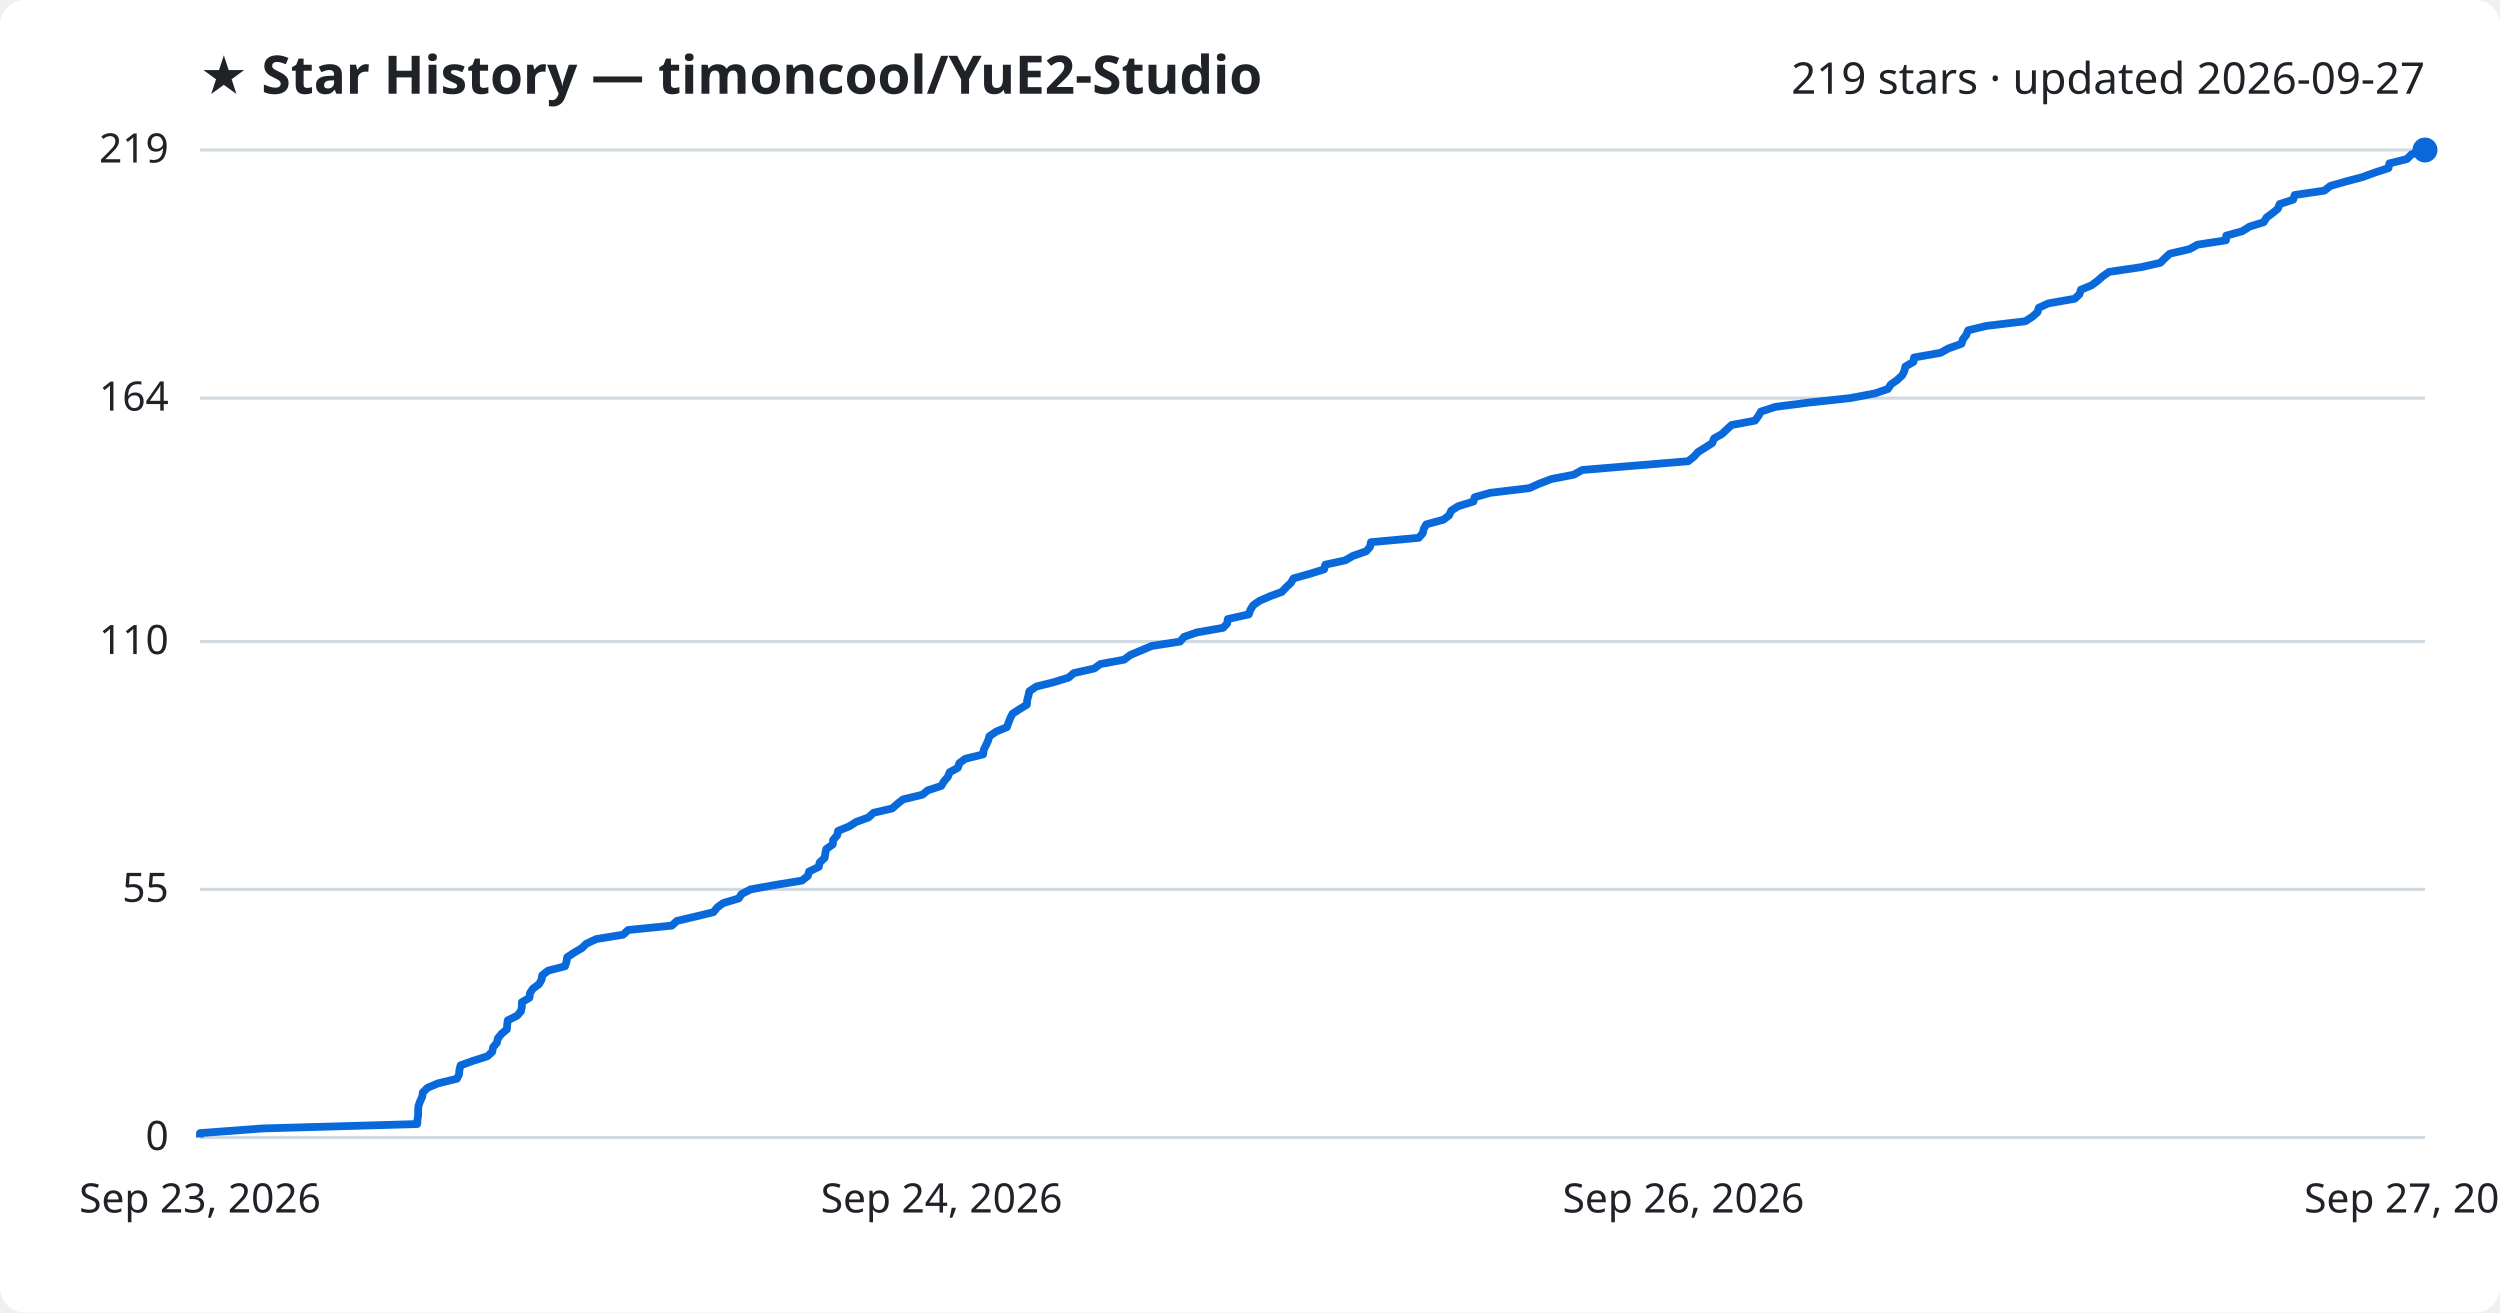
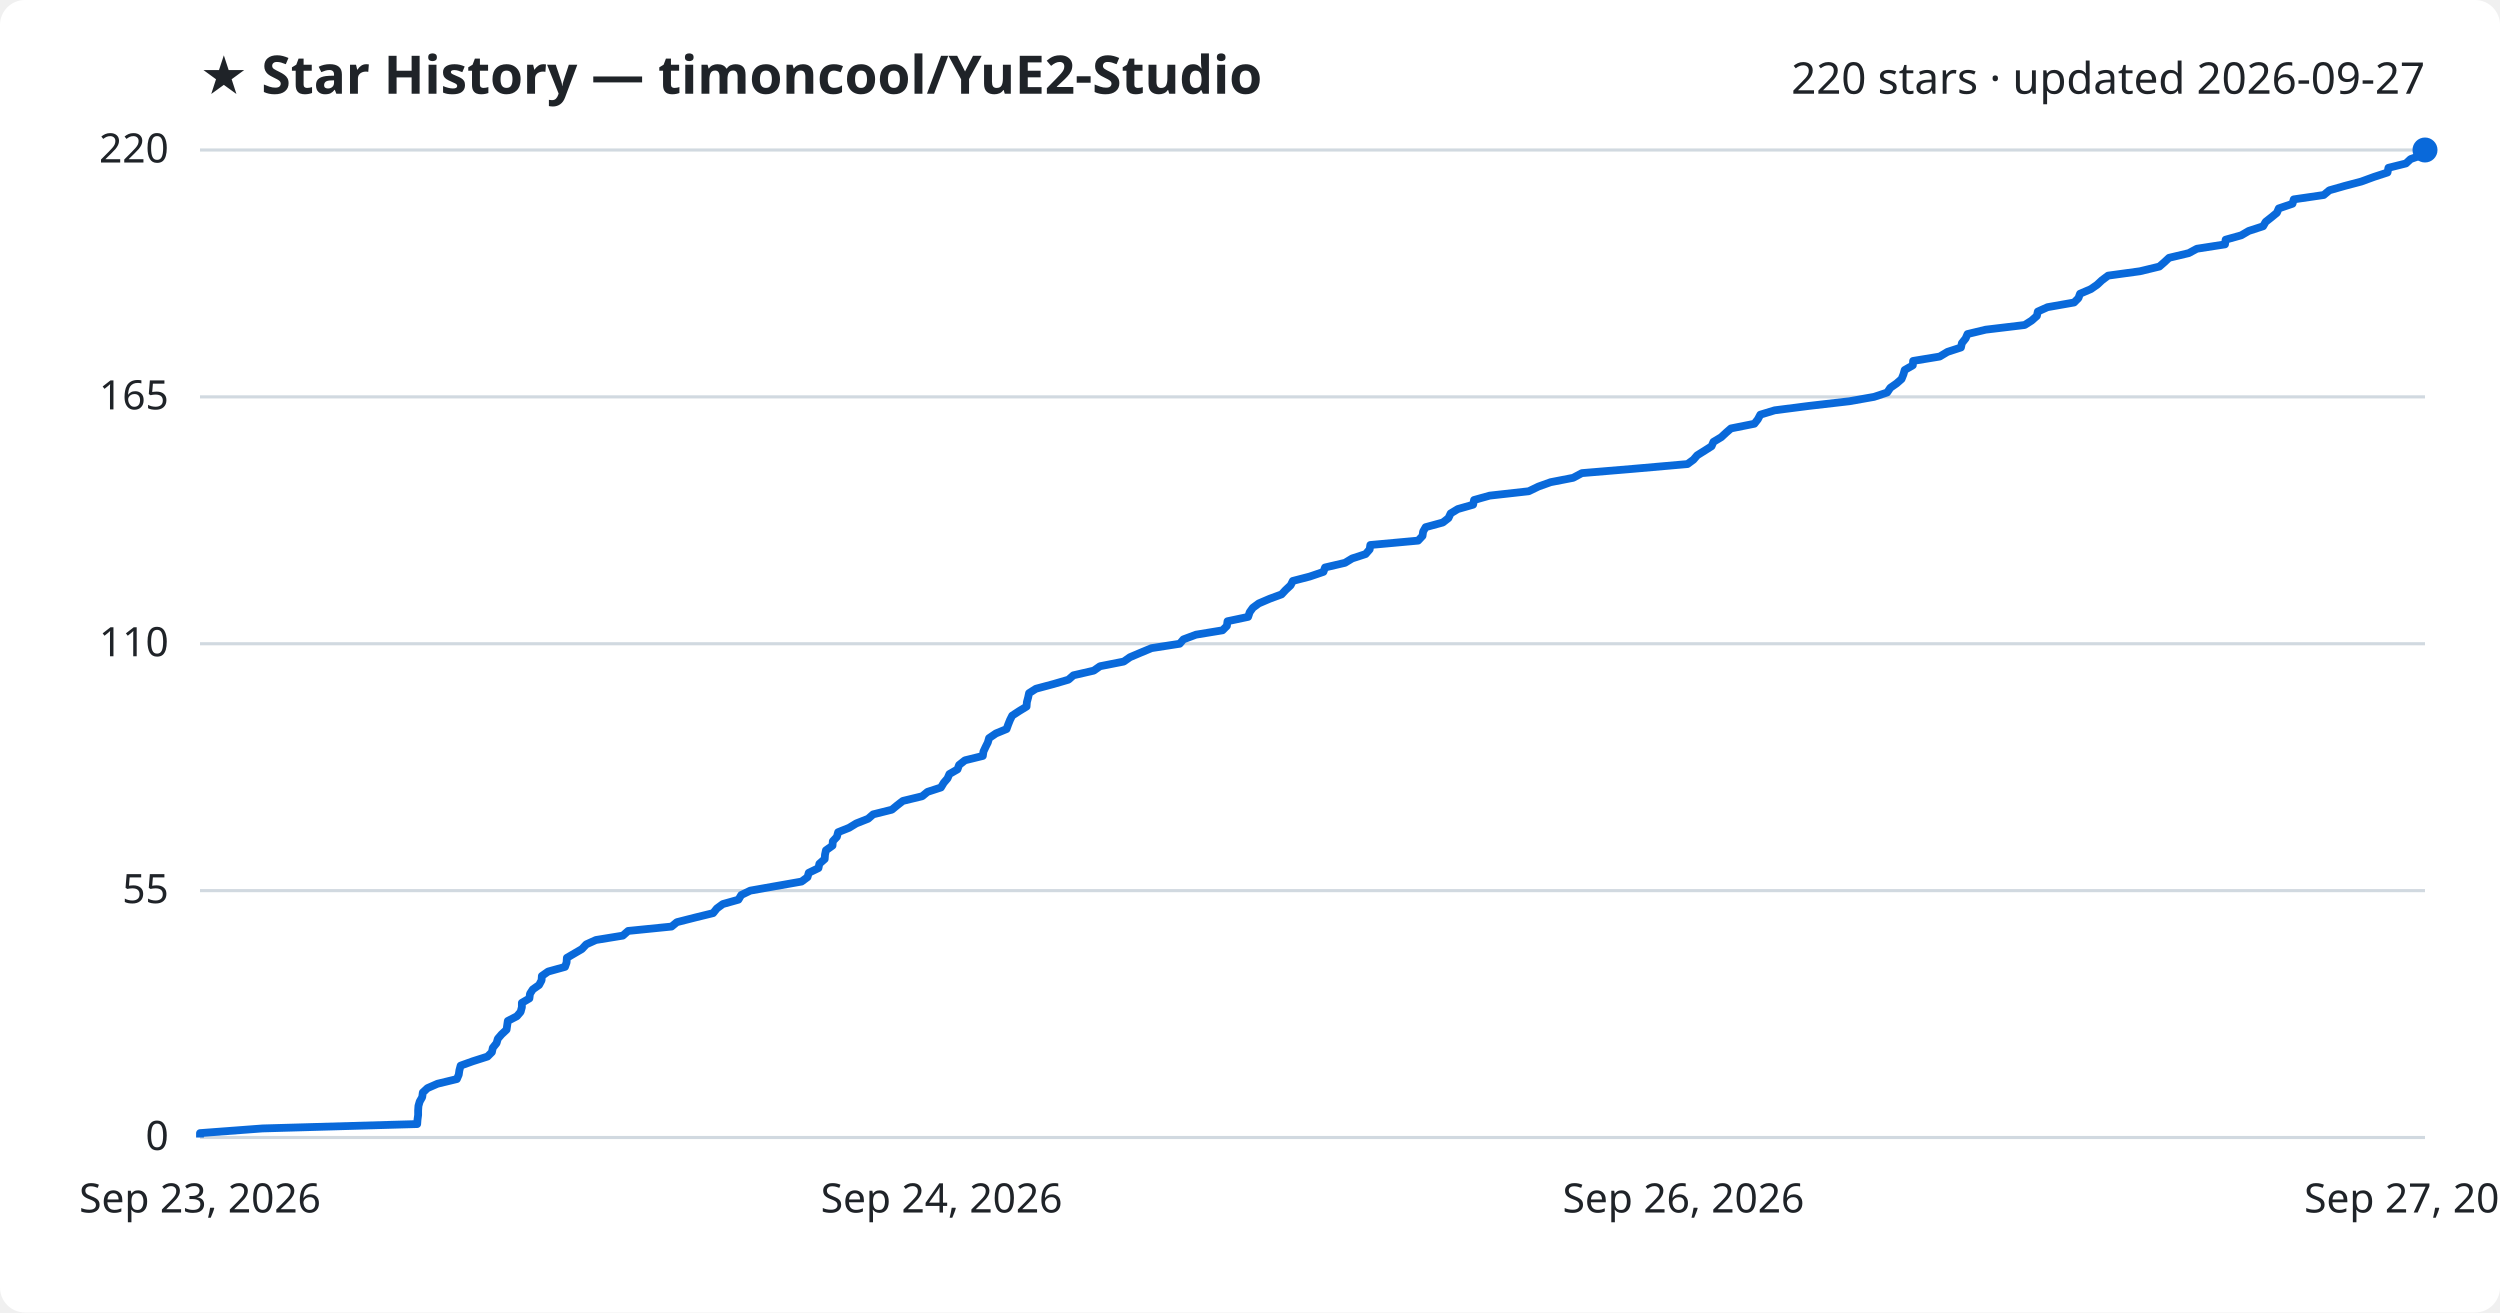
<svg xmlns="http://www.w3.org/2000/svg" viewBox="0 0 800 420" font-family="Segoe UI, sans-serif">
  <rect width="800" height="420" fill="#ffffff" rx="8" />
  <text x="64" y="30" fill="#1f2328" font-size="17" font-weight="700">★ Star History — timoncool/YuE2-Studio</text>
-   <text x="776" y="30" fill="#1f2328" font-size="14" text-anchor="end">219 stars · updated 2026-09-27</text>
+   <text x="776" y="30" fill="#1f2328" font-size="14" text-anchor="end">220 stars · updated 2026-09-27</text>
  <line x1="64" y1="364.0" x2="776" y2="364.0" stroke="#d1d9e0" stroke-width="1" />
  <text x="54" y="368.0" fill="#1f2328" font-size="13" text-anchor="end">0</text>
-   <line x1="64" y1="284.6" x2="776" y2="284.6" stroke="#d1d9e0" stroke-width="1" />
-   <text x="54" y="288.6" fill="#1f2328" font-size="13" text-anchor="end">55</text>
-   <line x1="64" y1="205.3" x2="776" y2="205.3" stroke="#d1d9e0" stroke-width="1" />
-   <text x="54" y="209.3" fill="#1f2328" font-size="13" text-anchor="end">110</text>
-   <line x1="64" y1="127.4" x2="776" y2="127.4" stroke="#d1d9e0" stroke-width="1" />
-   <text x="54" y="131.4" fill="#1f2328" font-size="13" text-anchor="end">164</text>
+   <line x1="64" y1="285.0" x2="776" y2="285.0" stroke="#d1d9e0" stroke-width="1" />
+   <text x="54" y="289.0" fill="#1f2328" font-size="13" text-anchor="end">55</text>
+   <line x1="64" y1="206.0" x2="776" y2="206.0" stroke="#d1d9e0" stroke-width="1" />
+   <text x="54" y="210.0" fill="#1f2328" font-size="13" text-anchor="end">110</text>
+   <line x1="64" y1="127.0" x2="776" y2="127.0" stroke="#d1d9e0" stroke-width="1" />
+   <text x="54" y="131.0" fill="#1f2328" font-size="13" text-anchor="end">165</text>
  <line x1="64" y1="48.0" x2="776" y2="48.0" stroke="#d1d9e0" stroke-width="1" />
-   <text x="54" y="52.0" fill="#1f2328" font-size="13" text-anchor="end">219</text>
-   <path d="M64.0,364.0 L64.0,362.6 L84.1,361.1 L133.5,359.7 L133.6,358.2 L133.8,356.8 L133.8,355.3 L133.9,353.9 L134.4,352.5 L135.1,351.0 L135.3,349.6 L136.8,348.1 L140.1,346.7 L146.2,345.2 L146.9,343.8 L147.0,342.4 L147.4,340.9 L151.3,339.5 L156.0,338.0 L157.5,336.6 L157.8,335.1 L159.0,333.7 L159.3,332.3 L160.5,330.8 L162.2,329.4 L162.3,327.9 L162.5,326.5 L165.5,325.0 L166.7,323.6 L167.0,322.2 L167.0,320.7 L169.4,319.3 L169.6,317.8 L170.5,316.4 L172.5,314.9 L173.3,313.5 L173.5,312.1 L175.4,310.6 L180.8,309.2 L181.3,307.7 L181.5,306.3 L183.8,304.8 L186.2,303.4 L187.6,302.0 L190.8,300.5 L199.4,299.1 L201.0,297.6 L215.0,296.2 L216.6,294.7 L222.5,293.3 L228.3,291.9 L229.5,290.4 L231.4,289.0 L236.4,287.5 L237.3,286.1 L240.2,284.6 L248.0,283.2 L256.6,281.8 L258.5,280.3 L258.9,278.9 L262.0,277.4 L262.3,276.0 L263.9,274.5 L264.1,273.1 L264.4,271.7 L266.5,270.2 L266.6,268.8 L267.9,267.3 L268.2,265.9 L271.8,264.4 L274.0,263.0 L277.9,261.6 L279.5,260.1 L285.5,258.7 L287.2,257.2 L289.0,255.8 L295.2,254.3 L296.9,252.9 L301.2,251.5 L302.1,250.0 L303.3,248.6 L303.9,247.1 L306.5,245.7 L307.0,244.2 L308.9,242.8 L314.6,241.4 L314.8,239.9 L315.5,238.5 L316.2,237.0 L316.6,235.6 L318.8,234.1 L322.2,232.7 L322.7,231.3 L323.3,229.8 L324.0,228.4 L326.3,226.9 L328.6,225.5 L328.7,224.0 L329.1,222.6 L329.4,221.2 L331.6,219.7 L337.2,218.3 L342.0,216.8 L343.6,215.4 L350.2,213.9 L352.1,212.5 L359.7,211.1 L361.7,209.6 L365.0,208.2 L368.6,206.7 L377.6,205.3 L378.9,203.8 L382.9,202.4 L391.4,200.9 L392.7,199.5 L392.9,198.1 L399.6,196.6 L400.1,195.2 L401.0,193.7 L403.0,192.3 L406.4,190.8 L410.2,189.4 L411.5,188.0 L413.1,186.5 L413.9,185.1 L419.2,183.6 L423.7,182.2 L424.1,180.7 L430.5,179.3 L432.9,177.9 L437.2,176.4 L438.4,175.0 L438.7,173.5 L454.0,172.1 L455.3,170.6 L455.6,169.2 L456.4,167.8 L461.9,166.3 L463.7,164.9 L464.4,163.4 L466.6,162.0 L471.5,160.5 L471.9,159.1 L476.9,157.7 L489.4,156.2 L492.5,154.8 L496.4,153.3 L503.6,151.9 L506.3,150.4 L523.1,149.0 L540.2,147.6 L542.1,146.1 L543.3,144.7 L545.7,143.2 L547.9,141.8 L548.5,140.3 L551.0,138.9 L552.5,137.5 L554.1,136.0 L561.6,134.6 L562.7,133.1 L563.5,131.7 L568.1,130.2 L579.0,128.8 L592.0,127.4 L599.9,125.9 L604.1,124.5 L605.1,123.0 L607.1,121.6 L608.7,120.1 L609.4,118.7 L609.7,117.3 L612.3,115.8 L612.5,114.4 L621.0,112.9 L623.5,111.5 L627.7,110.0 L628.1,108.6 L629.2,107.2 L629.8,105.7 L635.6,104.3 L648.1,102.8 L650.3,101.4 L652.0,99.9 L652.4,98.5 L655.4,97.1 L663.9,95.6 L665.4,94.2 L665.9,92.7 L669.3,91.3 L671.3,89.8 L672.9,88.4 L674.9,87.0 L685.1,85.5 L691.3,84.1 L692.8,82.6 L694.3,81.2 L700.7,79.7 L703.2,78.3 L712.3,76.9 L712.4,75.4 L717.5,74.0 L719.9,72.5 L724.4,71.1 L725.3,69.6 L727.2,68.2 L728.9,66.8 L729.5,65.3 L733.8,63.9 L734.3,62.4 L743.8,61.0 L745.7,59.5 L750.6,58.1 L755.9,56.7 L760.0,55.2 L764.3,53.8 L764.6,52.3 L770.2,50.9 L771.7,49.4 L776.0,48.0 L776.0,48.0" fill="none" stroke="#0969da" stroke-width="2.5" stroke-linejoin="round" />
+   <text x="54" y="52.0" fill="#1f2328" font-size="13" text-anchor="end">220</text>
+   <path d="M64.0,364.0 L64.0,362.6 L84.0,361.1 L133.5,359.7 L133.6,358.3 L133.8,356.8 L133.8,355.4 L133.9,353.9 L134.3,352.5 L135.1,351.1 L135.3,349.6 L136.8,348.2 L140.0,346.8 L146.2,345.3 L146.8,343.9 L147.0,342.5 L147.4,341.0 L151.3,339.6 L156.0,338.1 L157.4,336.7 L157.7,335.3 L158.9,333.8 L159.3,332.4 L160.5,331.0 L162.1,329.5 L162.3,328.1 L162.5,326.7 L165.4,325.2 L166.6,323.8 L167.0,322.3 L167.0,320.9 L169.4,319.5 L169.6,318.0 L170.5,316.6 L172.5,315.2 L173.3,313.7 L173.4,312.3 L175.4,310.9 L180.8,309.4 L181.3,308.0 L181.4,306.5 L183.8,305.1 L186.2,303.7 L187.6,302.2 L190.7,300.8 L199.3,299.4 L201.0,297.9 L214.9,296.5 L216.6,295.1 L222.5,293.6 L228.2,292.2 L229.4,290.7 L231.3,289.3 L236.3,287.9 L237.2,286.4 L240.1,285.0 L248.0,283.6 L256.5,282.1 L258.4,280.7 L258.8,279.3 L261.9,277.8 L262.2,276.4 L263.9,274.9 L264.0,273.5 L264.3,272.1 L266.4,270.6 L266.5,269.2 L267.8,267.8 L268.2,266.3 L271.7,264.9 L274.0,263.5 L277.8,262.0 L279.4,260.6 L285.4,259.1 L287.1,257.7 L288.9,256.3 L295.1,254.8 L296.8,253.4 L301.1,252.0 L302.0,250.5 L303.2,249.1 L303.8,247.7 L306.4,246.2 L306.9,244.8 L308.8,243.3 L314.5,241.9 L314.7,240.5 L315.4,239.0 L316.1,237.6 L316.5,236.2 L318.7,234.7 L322.1,233.3 L322.6,231.9 L323.2,230.4 L323.9,229.0 L326.2,227.5 L328.5,226.1 L328.6,224.7 L329.0,223.2 L329.3,221.8 L331.5,220.4 L337.1,218.9 L341.9,217.5 L343.5,216.1 L350.0,214.6 L352.0,213.2 L359.6,211.7 L361.6,210.3 L364.9,208.9 L368.5,207.4 L377.5,206.0 L378.7,204.6 L382.7,203.1 L391.2,201.7 L392.6,200.3 L392.8,198.8 L399.4,197.4 L399.9,195.9 L400.9,194.5 L402.8,193.1 L406.3,191.6 L410.1,190.2 L411.4,188.8 L413.0,187.3 L413.7,185.9 L419.1,184.5 L423.5,183.0 L424.0,181.6 L430.4,180.1 L432.7,178.7 L437.0,177.3 L438.3,175.8 L438.5,174.4 L453.8,173.0 L455.2,171.5 L455.4,170.1 L456.2,168.7 L461.7,167.2 L463.5,165.8 L464.2,164.3 L466.5,162.9 L471.4,161.5 L471.7,160.0 L476.7,158.6 L489.2,157.2 L492.3,155.7 L496.2,154.3 L503.4,152.9 L506.2,151.4 L522.9,150.0 L540.0,148.5 L541.9,147.1 L543.1,145.7 L545.5,144.2 L547.7,142.8 L548.3,141.4 L550.8,139.9 L552.3,138.5 L553.9,137.1 L561.4,135.6 L562.5,134.2 L563.3,132.7 L567.9,131.3 L578.8,129.9 L591.8,128.4 L599.7,127.0 L603.9,125.6 L604.9,124.1 L606.9,122.7 L608.5,121.3 L609.1,119.8 L609.5,118.4 L612.1,116.9 L612.2,115.5 L620.7,114.1 L623.2,112.6 L627.5,111.2 L627.8,109.8 L629.0,108.3 L629.6,106.9 L635.4,105.5 L647.9,104.0 L650.1,102.6 L651.8,101.1 L652.1,99.7 L655.2,98.3 L663.7,96.8 L665.1,95.4 L665.6,94.0 L669.1,92.5 L671.1,91.1 L672.6,89.7 L674.6,88.2 L684.8,86.8 L691.0,85.3 L692.6,83.9 L694.1,82.5 L700.4,81.0 L703.0,79.6 L712.0,78.2 L712.2,76.7 L717.2,75.3 L719.6,73.9 L724.2,72.4 L725.0,71.0 L726.9,69.5 L728.6,68.1 L729.2,66.7 L733.6,65.2 L734.0,63.8 L743.6,62.4 L745.4,60.9 L750.3,59.5 L755.6,58.1 L759.7,56.6 L764.0,55.2 L764.3,53.7 L769.9,52.3 L771.4,50.9 L775.7,49.4 L776.0,48.0 L776.0,48.0" fill="none" stroke="#0969da" stroke-width="2.5" stroke-linejoin="round" />
  <circle cx="776.0" cy="48.0" r="4" fill="#0969da" />
  <text x="64.0" y="388" fill="#1f2328" font-size="13" text-anchor="middle">Sep 23, 2026</text>
  <text x="301.3" y="388" fill="#1f2328" font-size="13" text-anchor="middle">Sep 24, 2026</text>
  <text x="538.7" y="388" fill="#1f2328" font-size="13" text-anchor="middle">Sep 26, 2026</text>
  <text x="776.0" y="388" fill="#1f2328" font-size="13" text-anchor="middle">Sep 27, 2026</text>
</svg>
